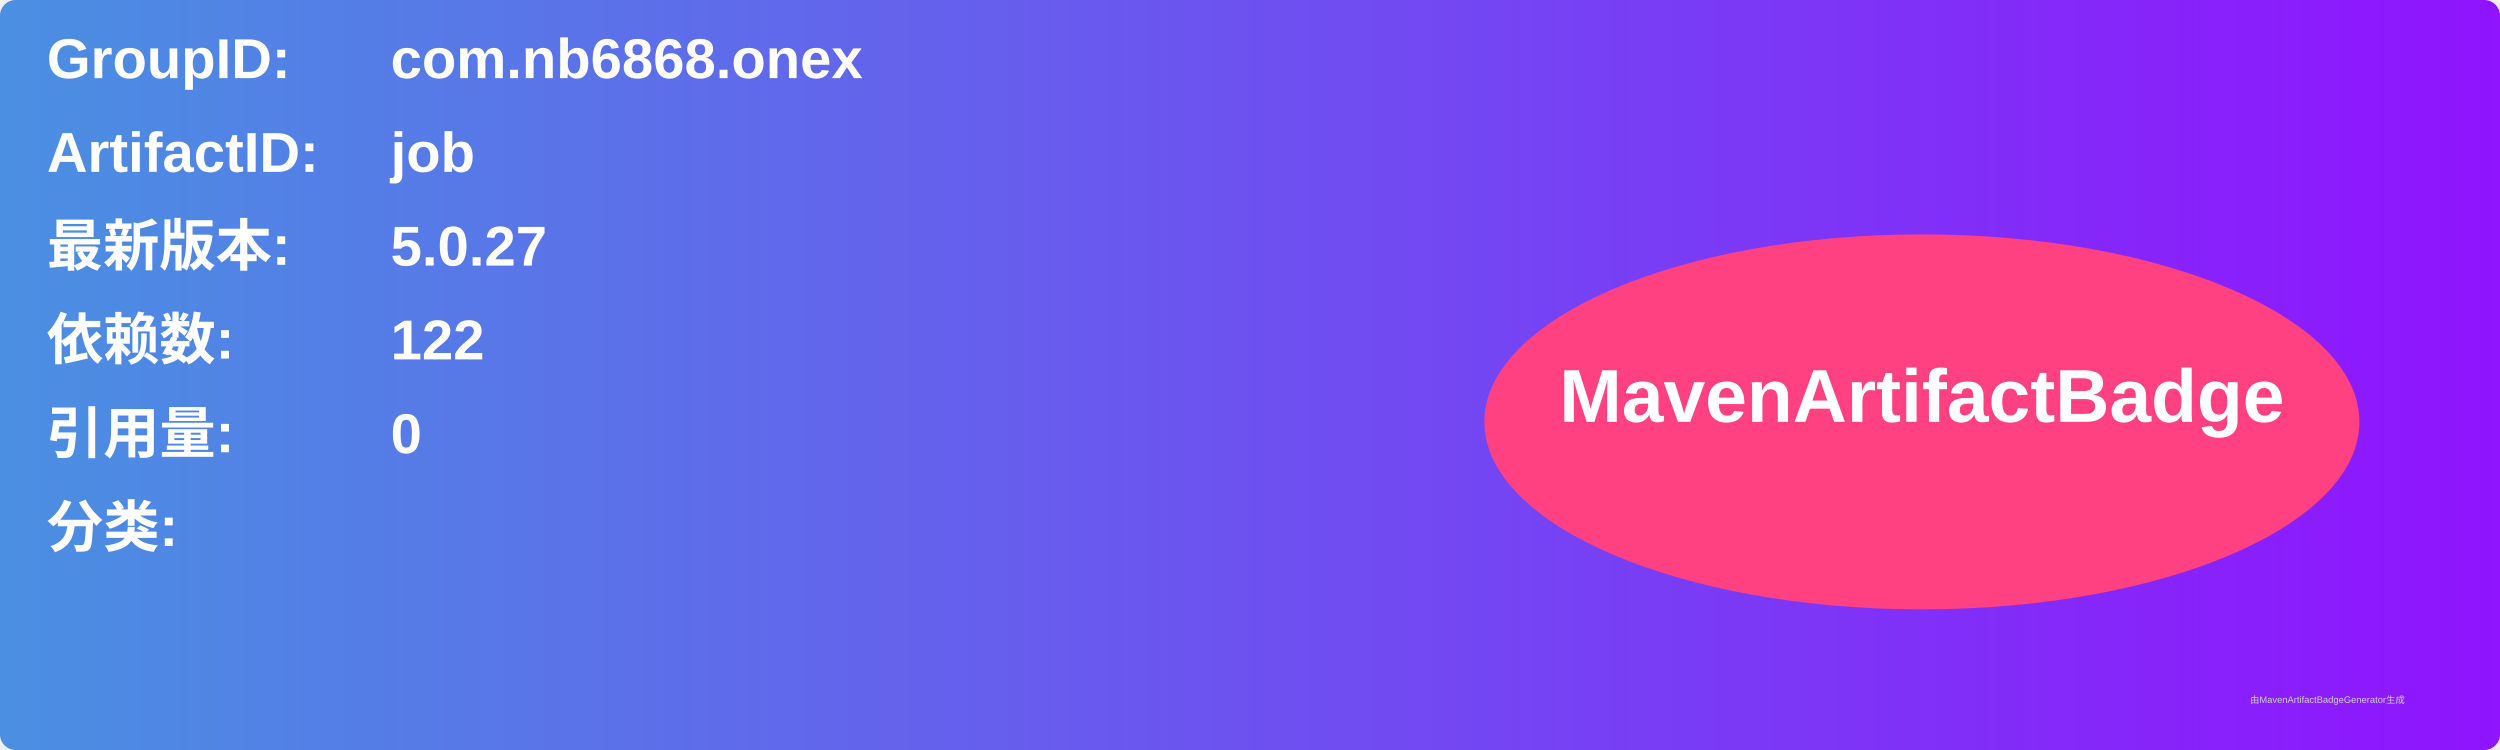
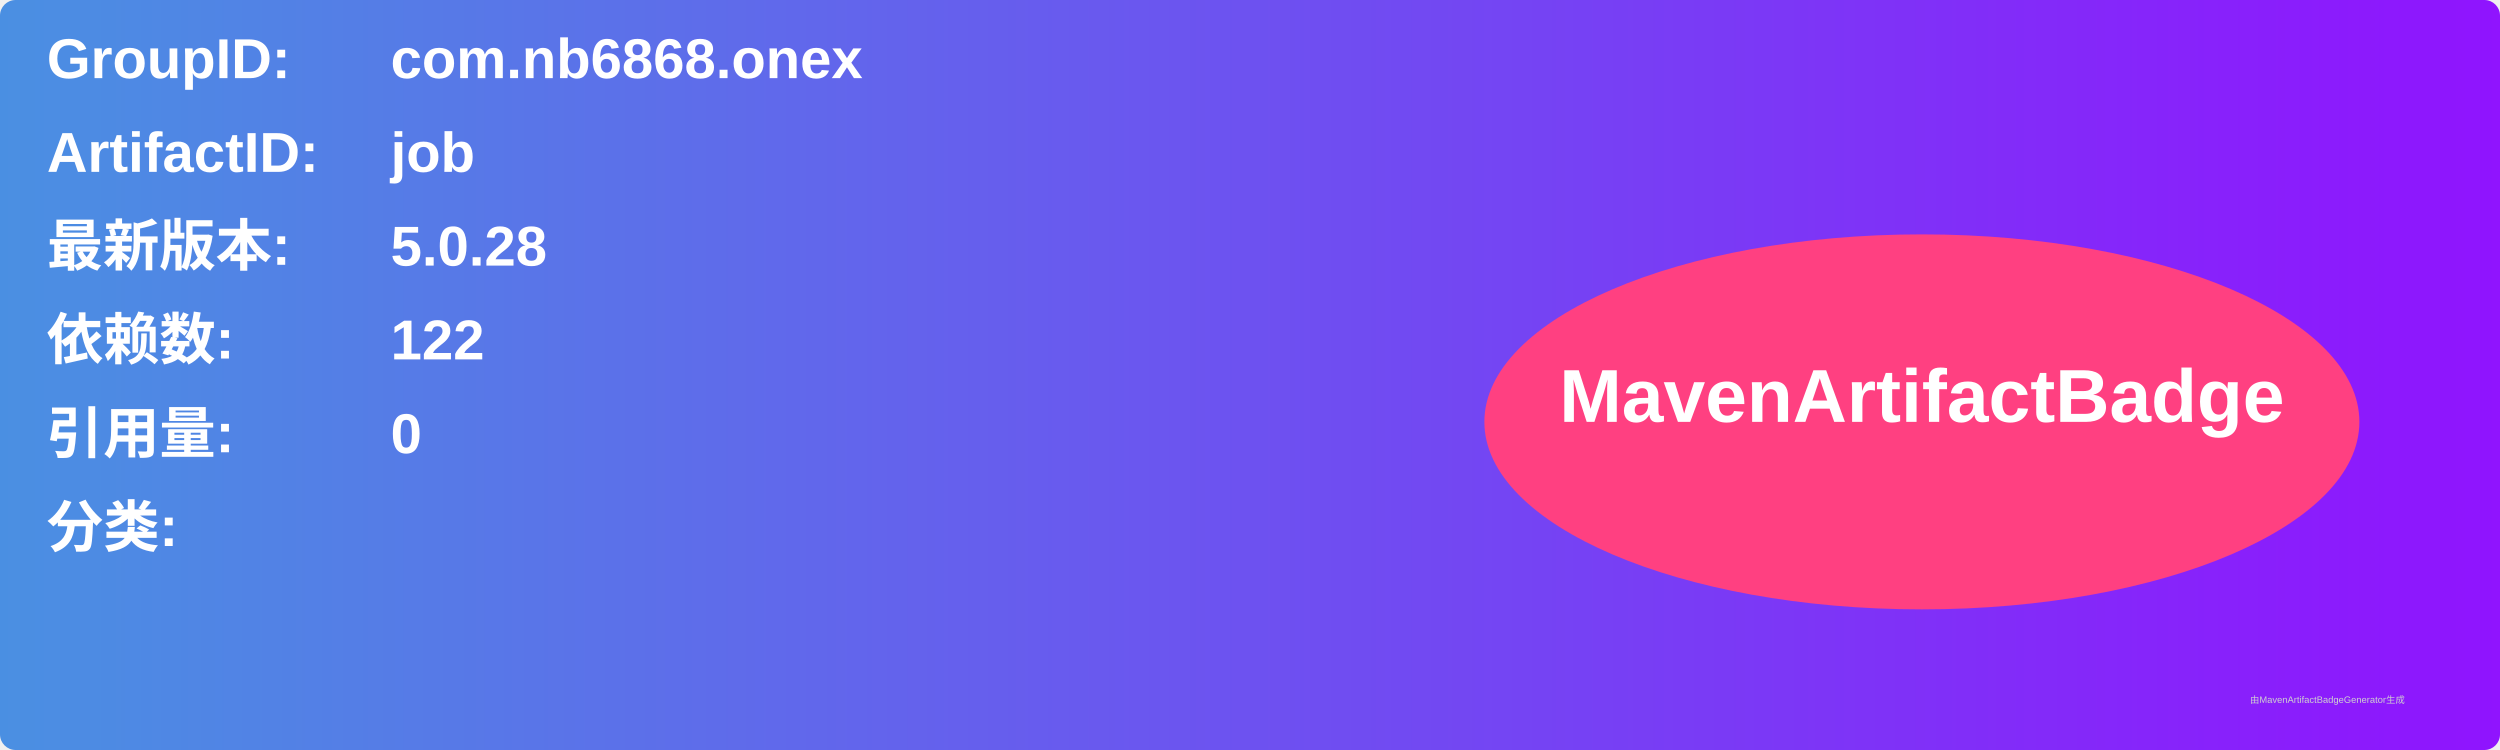
<svg xmlns="http://www.w3.org/2000/svg" width="800" height="240" viewBox="0 0 800 240">
  <linearGradient id="grad" x1="0%" y1="0%" x2="100%" y2="0%">
    <stop offset="0%" stop-color="#4a90e2" />
    <stop offset="100%" stop-color="#9013fe" />
  </linearGradient>
  <rect width="100%" height="100%" rx="5" ry="5" fill="url(#grad)" />
  <g transform="translate(15, 15)">
    <text x="0" y="10" font-family="Arial" font-size="18" fill="white" font-weight="bold" width="260">GroupID:</text>
    <text x="110" y="10" font-family="Arial" font-size="18" fill="white" font-weight="bold" width="460">com.nb6868.onex</text>
    <text x="0" y="40" font-family="Arial" font-size="18" fill="white" font-weight="bold" width="260">ArtifactID:</text>
    <text x="110" y="40" font-family="Arial" font-size="18" fill="white" font-weight="bold" width="460">job</text>
    <text x="0" y="70" font-family="Arial" font-size="18" fill="white" font-weight="bold">最新版本:</text>
    <text x="110" y="70" font-family="Arial" font-size="18" fill="white" font-weight="bold">
-       <tspan font-weight="bold">5.0.27</tspan>
+       <tspan font-weight="bold">5.0.28</tspan>
    </text>
    <text x="0" y="100" font-family="Arial" font-size="18" fill="white" font-weight="bold">依赖数: </text>
    <text x="110" y="100" font-family="Arial" font-size="18" fill="white">
      <tspan font-weight="bold">122</tspan>
    </text>
    <text x="0" y="130" font-family="Arial" font-size="18" fill="white" font-weight="bold">引用量: </text>
    <text x="110" y="130" font-family="Arial" font-size="18" fill="white">
      <tspan font-weight="bold">0</tspan>
    </text>
    <text x="0" y="160" font-family="Arial" font-size="18" fill="white" font-weight="bold">分类:</text>
    <text x="10" y="190" font-family="Arial" font-size="10" fill="white">
      <tspan font-weight="bold" />
    </text>
    <ellipse cx="600" cy="120" rx="140" ry="60" fill="#ff4081" />
    <text x="600" y="120" text-anchor="middle" font-family="Arial" font-size="24" fill="white" font-weight="bold">MavenArtifactBadge</text>
  </g>
  <text x="720" y="225" font-family="Arial" font-size="3" fill="#d0d0d0">由MavenArtifactBadgeGenerator生成</text>
</svg>
